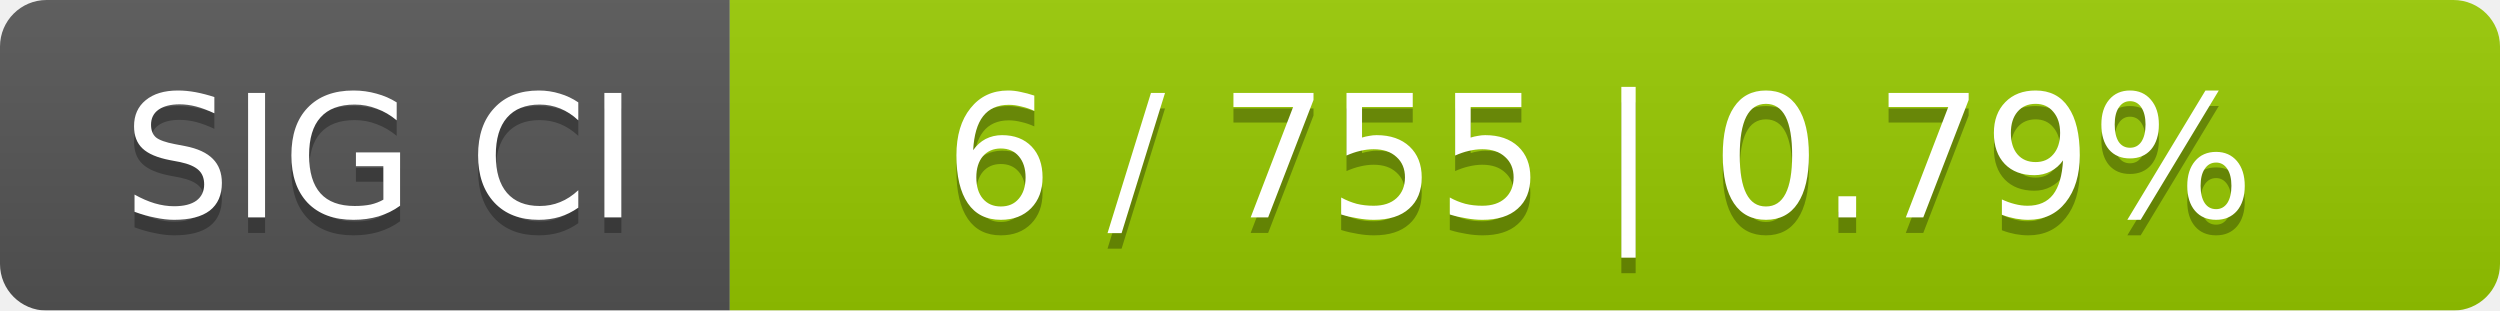
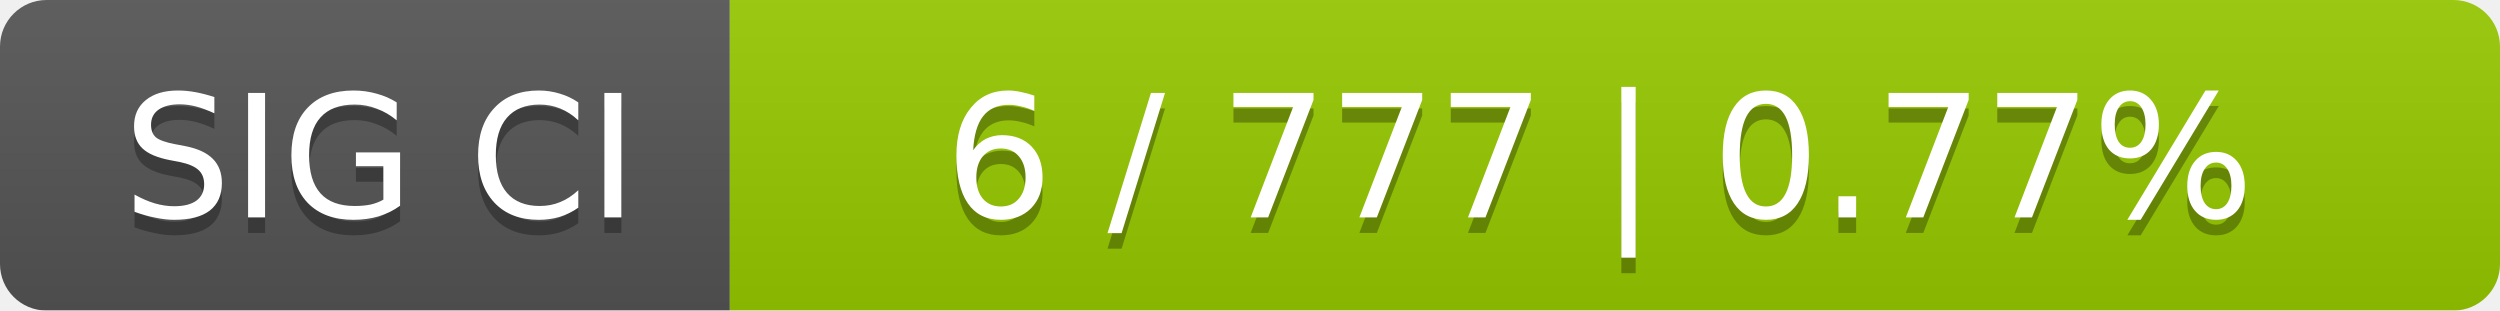
<svg xmlns="http://www.w3.org/2000/svg" width="161" height="20">
  <linearGradient id="smooth" x2="0" y2="100%">
    <stop offset="0" stop-color="#bbb" stop-opacity=".1" />
    <stop offset="1" stop-opacity=".1" />
  </linearGradient>
  <mask id="round">
    <rect width="161" height="20" rx="3" fill="#fff" />
  </mask>
  <g mask="url(#round)">
    <rect width="47" height="20" fill="#555" />
    <rect x="47" width="114" height="20" fill="#97ca00" />
    <rect width="161" height="20" fill="url(#smooth)" />
  </g>
  <g fill="#fff" text-anchor="middle" font-family="DejaVu Sans,Verdana,Geneva,sans-serif" font-size="11">
    <text x="24.5" y="15" fill="#010101" fill-opacity=".3">SIG CI</text>
    <text x="24.5" y="14">SIG CI</text>
-     <text x="103" y="15" fill="#010101" fill-opacity=".3">6 / 755    |    0.79%</text>
-     <text x="103" y="14">6 / 755    |    0.79%</text>
+     <text x="103" y="15" fill="#010101" fill-opacity=".3">6 / 777    |    0.77%</text>
+     <text x="103" y="14">6 / 777    |    0.77%</text>
  </g>
</svg>
